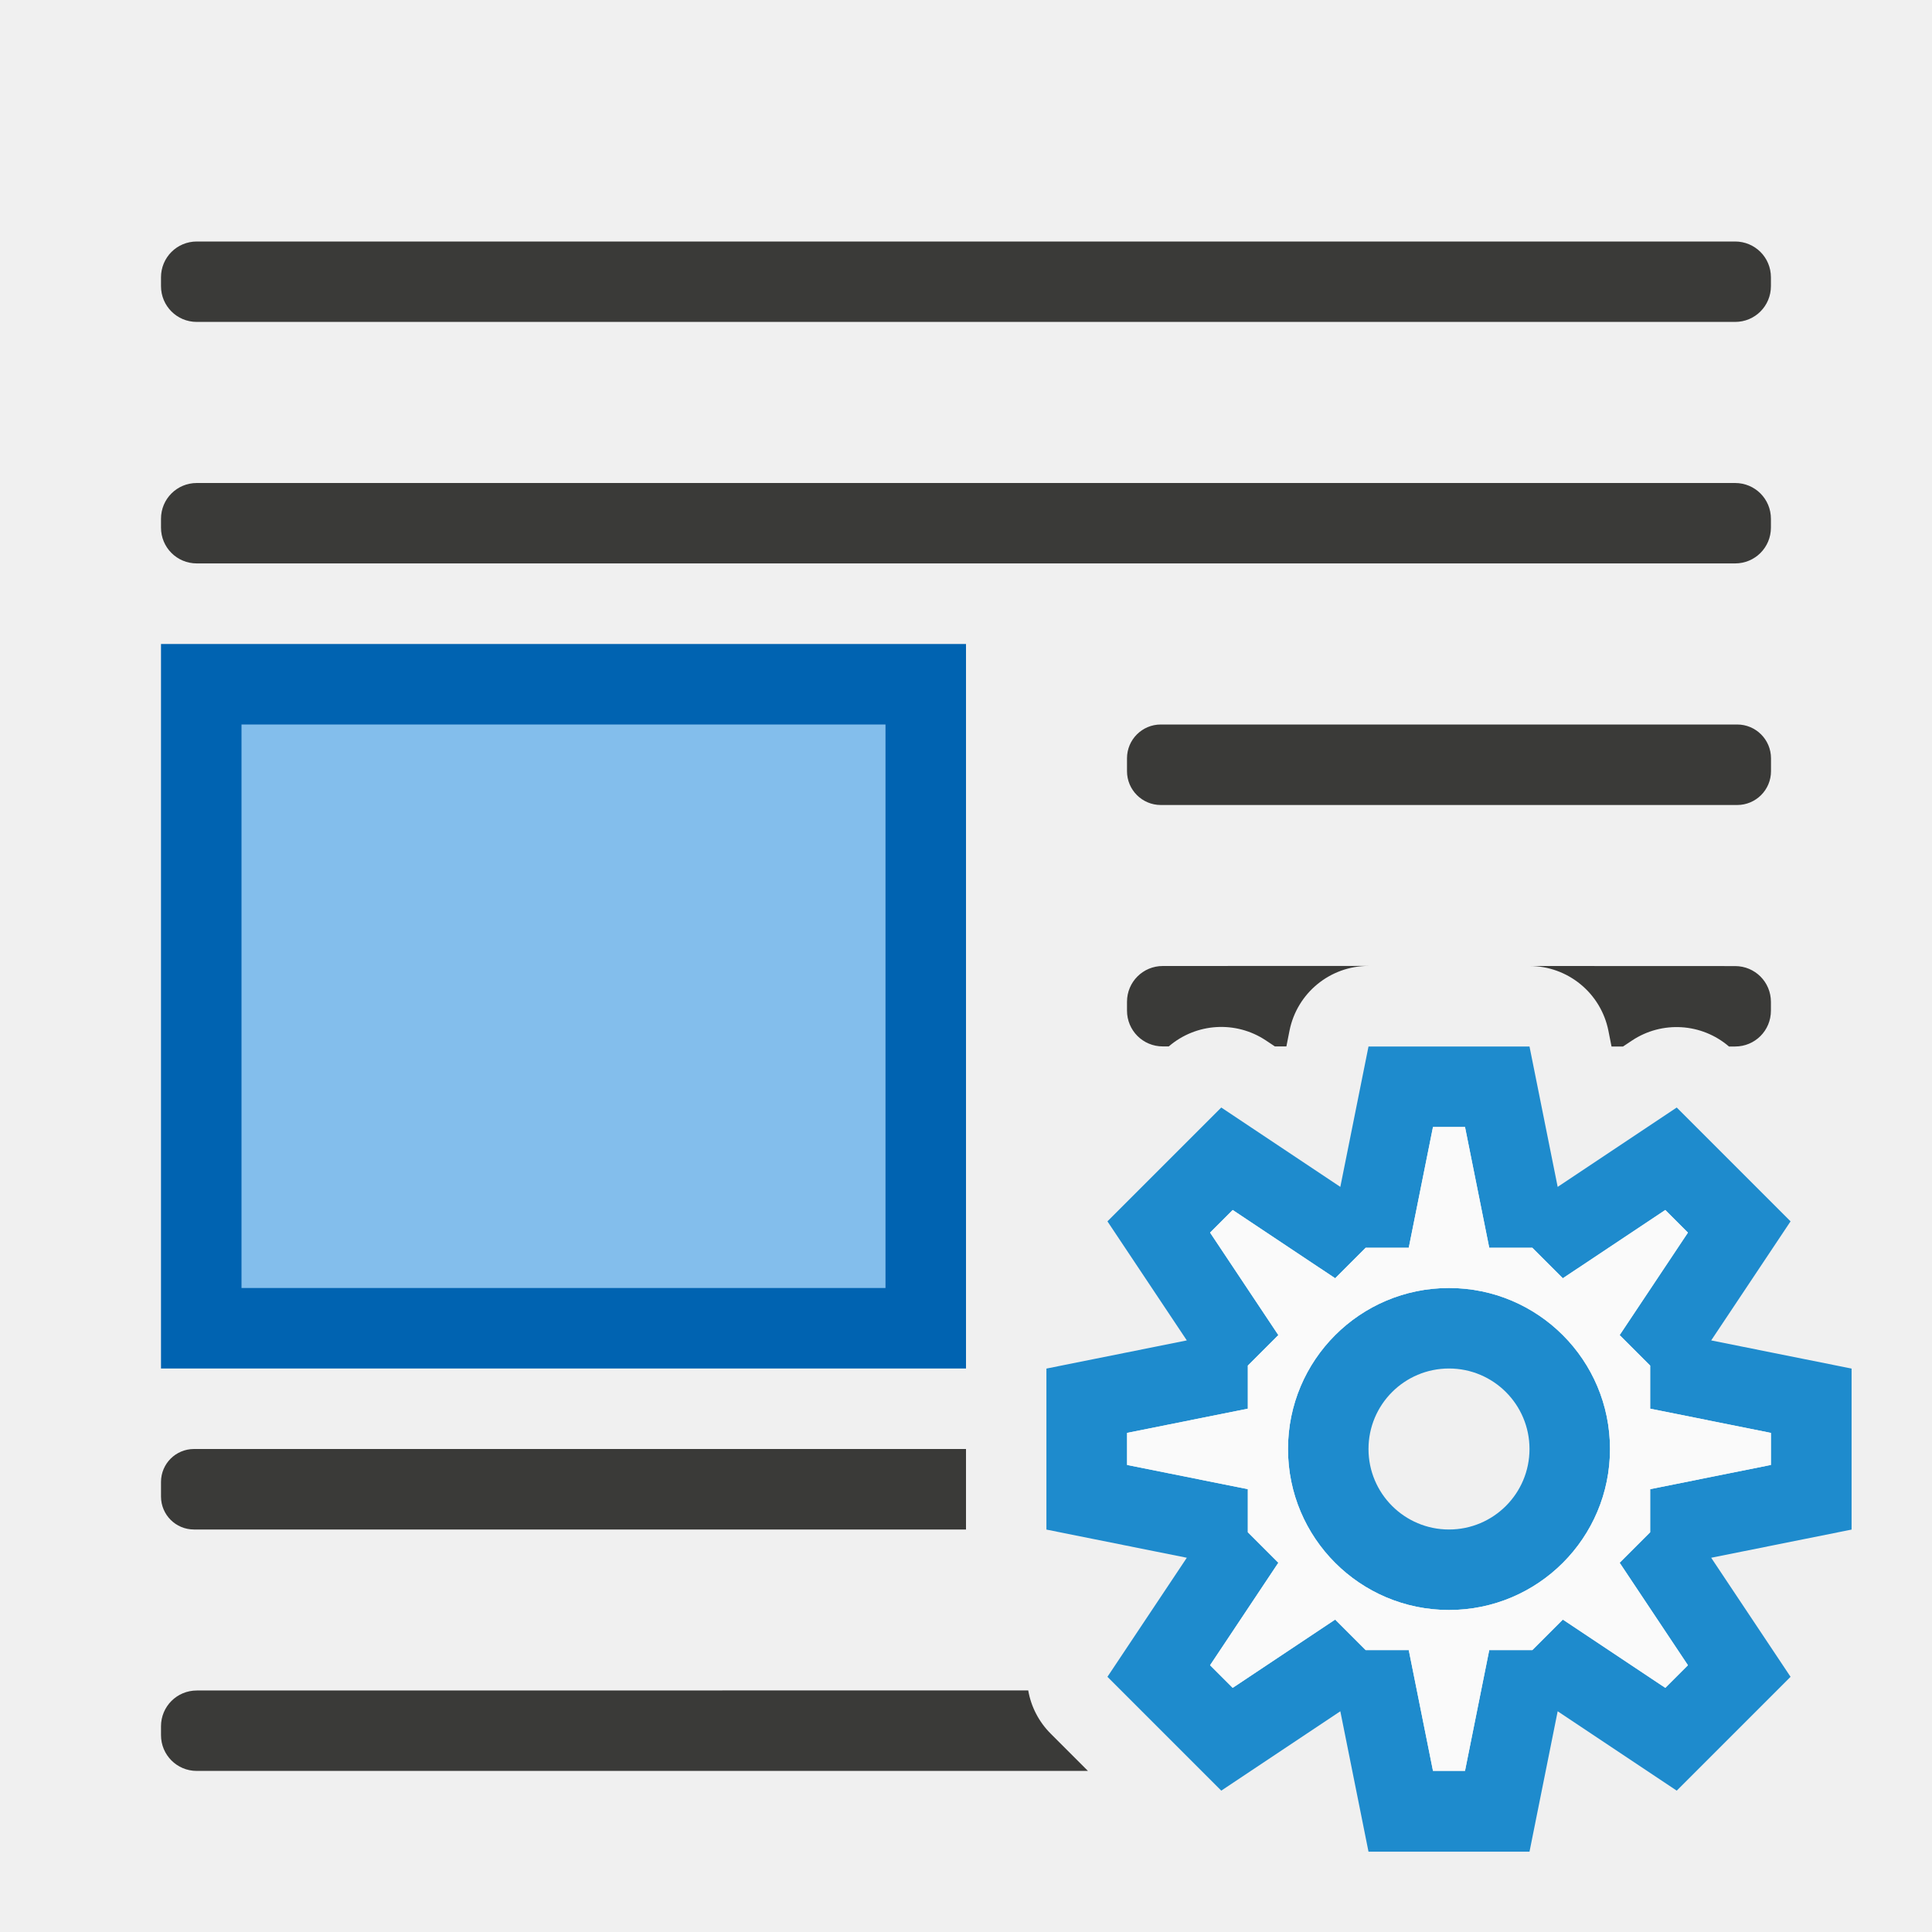
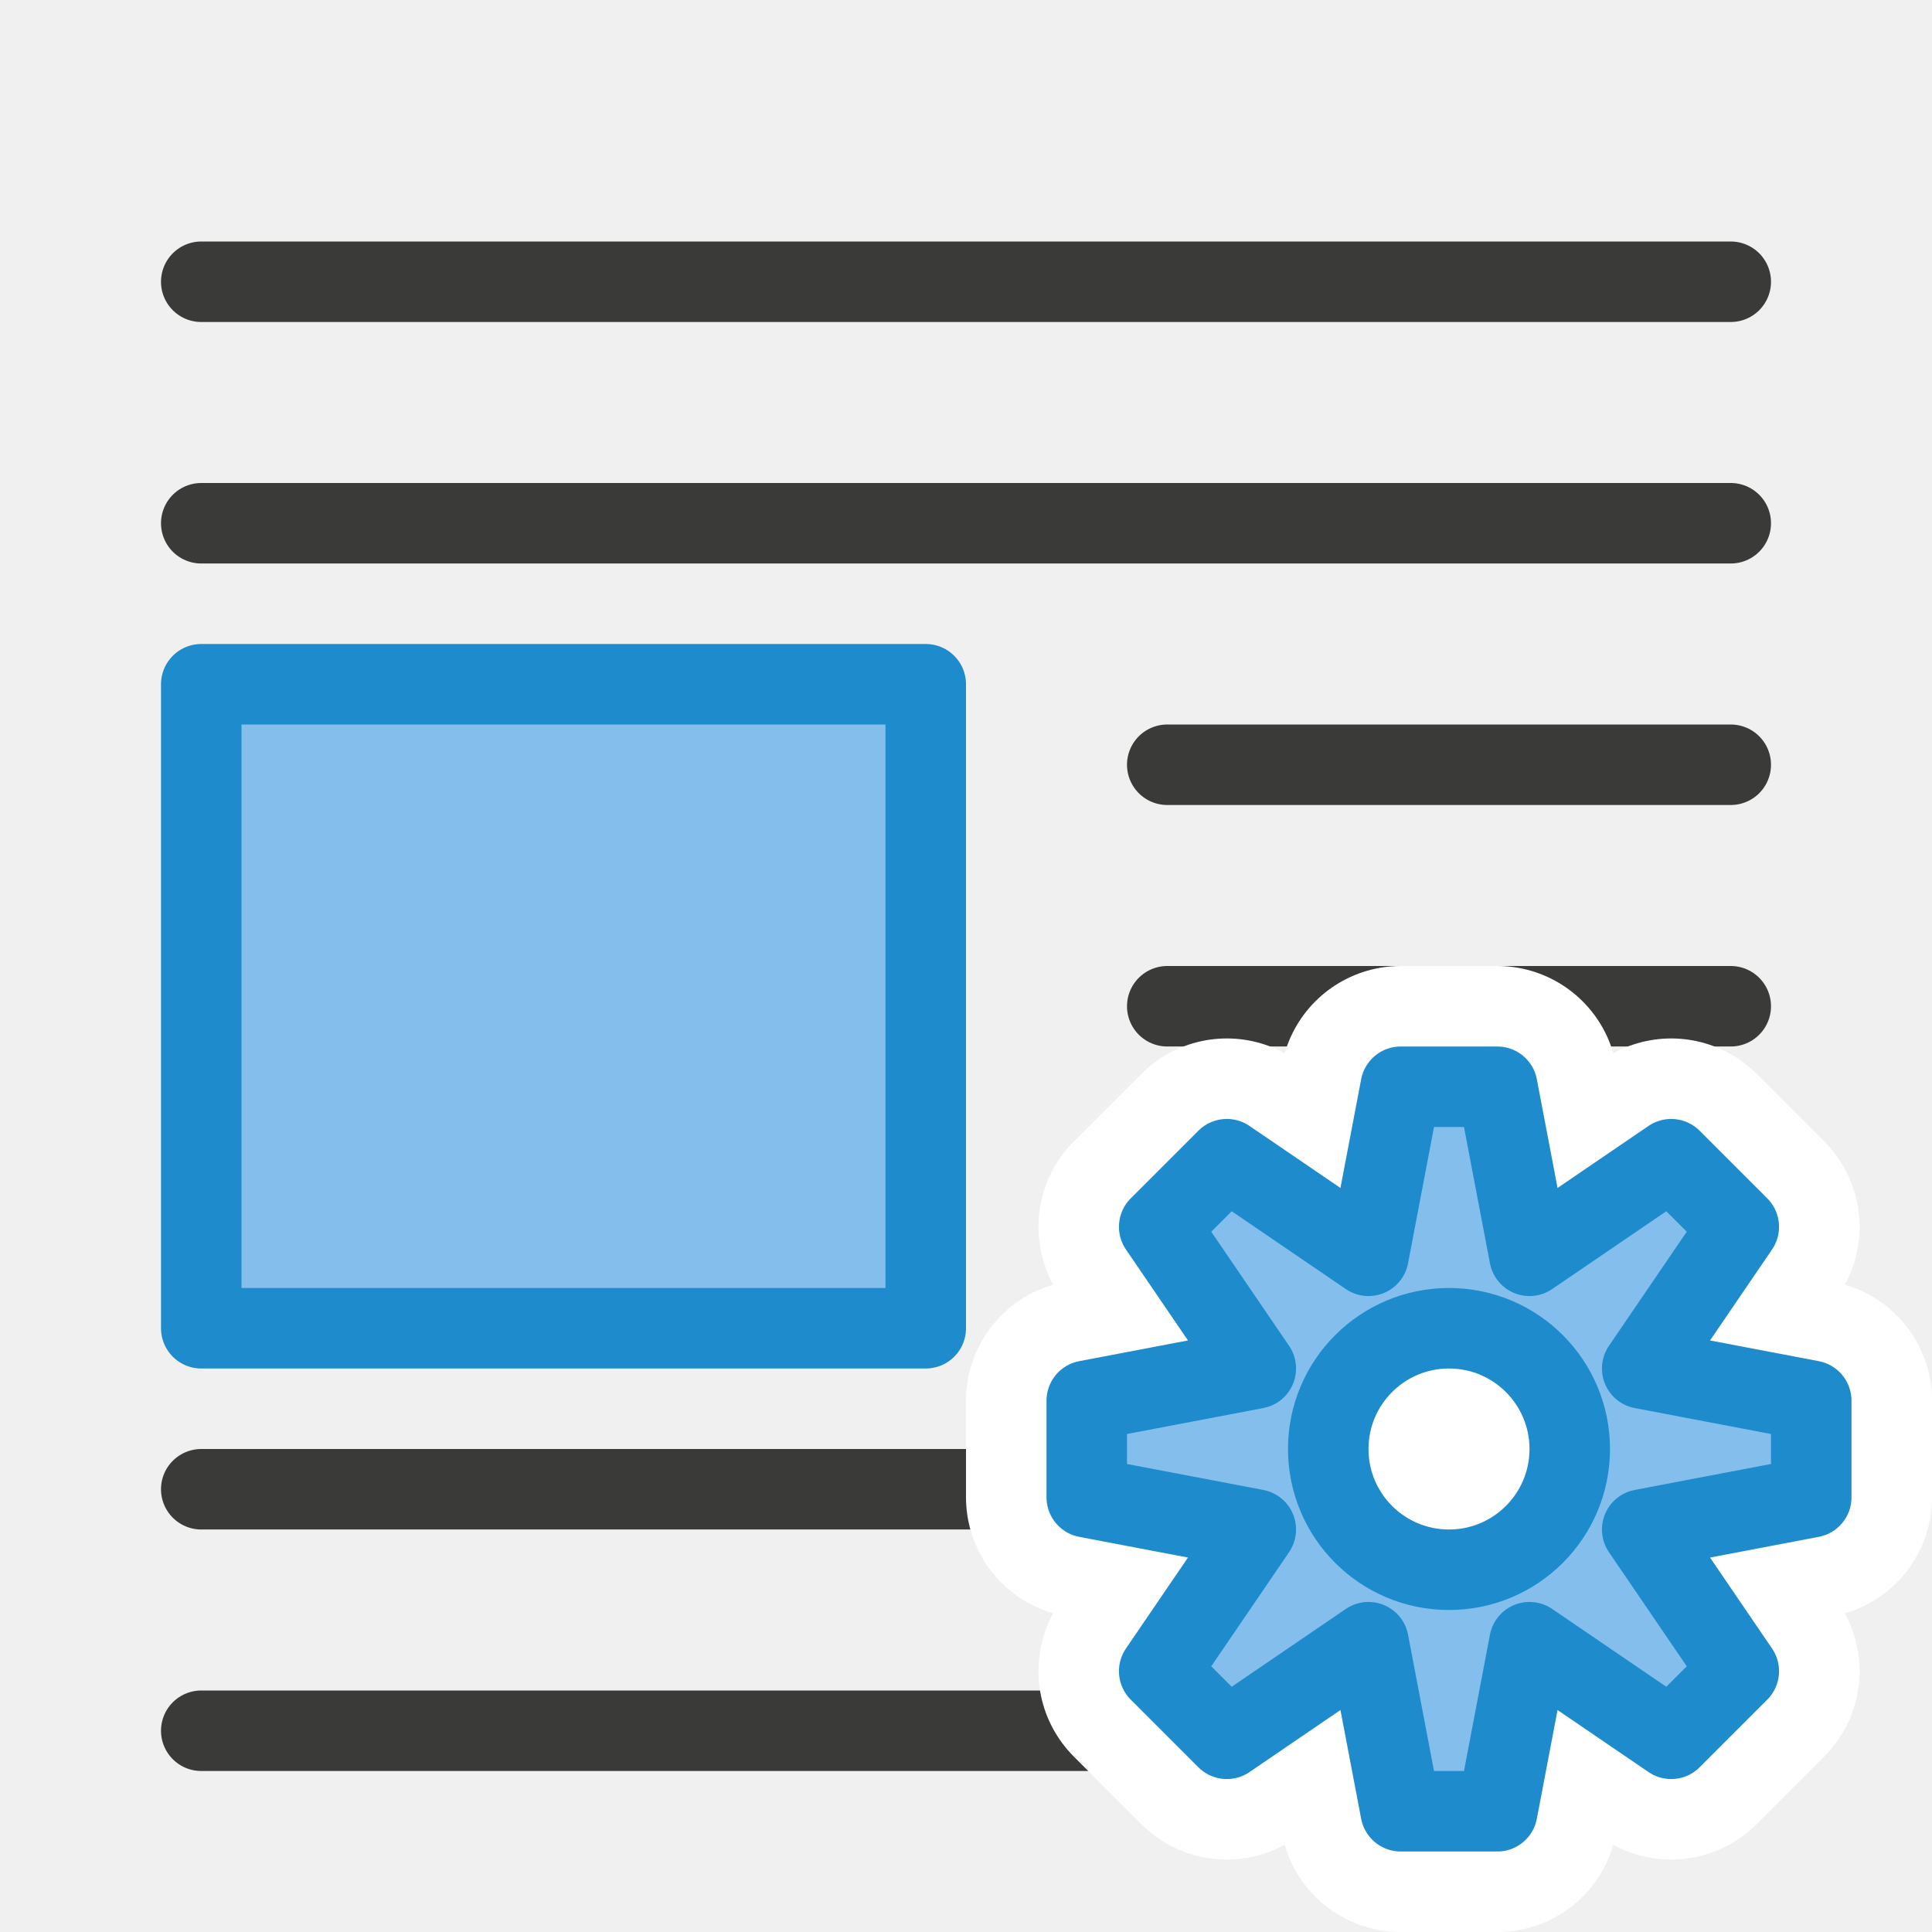
<svg xmlns="http://www.w3.org/2000/svg" viewBox="0 0 24 24">
-   <path d="m2.445 3c-.247 0-.445.198-.445.445v.109c0 .247.198.445.445.445h19.109c.247 0 .445-.198.445-.445v-.109c0-.247-.198-.445-.445-.445zm0 3c-.247 0-.445.198-.445.445v.109c0 .247.198.445.445.445h19.109c.247 0 .445-.198.445-.445v-.109c0-.247-.198-.445-.445-.445zm11.975 3c-.232 0-.42.188-.42.42v.16c0 .232.188.42.42.42h7.16c.232 0 .42-.188.42-.42v-.16c0-.232-.188-.42-.42-.42zm.025 3c-.247 0-.445.198-.445.445v.109c0 .247.198.445.445.445h.074a1 1 0 0 1 1.207-.074l.111.074h.143l.039-.197a1 1 0 0 1 .98-.803zm4.555 0a1 1 0 0 1 .98.803l.039.197h.143l.111-.074a1 1 0 0 1 1.205.074h.076c.247 0 .445-.198.445-.445v-.109c0-.247-.198-.445-.445-.445zm-16.59 6c-.227 0-.41.183-.41.41v.18c0 .227.183.41.41.41h9.59v-1zm.035 3c-.247 0-.445.198-.445.445v.109c0 .247.198.445.445.445h11.07l-.465-.465a1 1 0 0 1 -.277-.535z" fill="#3a3a38" />
-   <g transform="matrix(-1 0 0 1 24 0)">
-     <path d="m12 8h10v9h-10z" fill="#0063b1" />
-     <path d="m13 9h8v7h-8z" fill="#83beec" />
+   <path class="icn icn--line-color" d="m 2.5,3.5 h 19 z m 0,3 h 19 z m 12,3 h 7 z m 0,3 h 7 z m 0,3 h 7 z m -12,3 h 19 z m 0,3 h 19 z" stroke="#3a3a38" stroke-linecap="round" stroke-linejoin="round" />
+   <path class="icn icn--highlight-color" d="m 2.5,8.5 h 9 v 8 h -9 z" fill="#83beec" stroke="#1e8bcd" stroke-linecap="round" stroke-linejoin="round" />
+   <g id="symbol-background" class="icn icn--background" stroke="#fff" stroke-width="3px" stroke-linecap="round" stroke-linejoin="round">
+     <path d="M 17.4 13.5 L 17 15.6 L 15.24 14.4 L 14.4 15.24 L 15.6 17 L 13.5 17.4 L 13.5 18.6 L 15.6 19.0 L 14.4 20.76 L 15.24 21.6 L 17 20.4 L 17.4 22.5 L 18.6 22.5 L 19.0 20.4 L 20.76 21.6 L 21.6 20.76 L 20.4 19.0 L 22.5 18.6 L 22.5 17.4 L 20.4 17 L 21.6 15.24 L 20.76 14.4 L 19.0 15.6 L 18.6 13.5 L 17.4 13.5 z M 18 16.5 A 1.5 1.5 0 0 1 19.5 18 A 1.5 1.5 0 0 1 18 19.5 A 1.5 1.5 0 0 1 16.5 18 A 1.5 1.5 0 0 1 18 16.5 z " />
  </g>
-   <path d="m17 13-.35 1.744-1.479-.986-.707.707-.707.707.986 1.479-1.744.35v1 1l1.744.35-.986 1.479.707.707.707.707 1.479-.986.35 1.744h1 1l.35-1.744 1.479.986.707-.707.707-.707-.986-1.479 1.744-.35v-1-1l-1.744-.35.986-1.479-.707-.707-.707-.707-1.479.986-.35-1.744h-1zm.801 1h.398l.301 1.5h.535l.379.379 1.273-.848.281.281-.848 1.273.379.379v.535l1.5.301v.398l-1.5.301v.535l-.379.379.848 1.273-.281.281-1.273-.848-.379.379h-.535l-.301 1.5h-.398l-.301-1.5h-.535l-.379-.379-1.273.848-.281-.281.848-1.273-.379-.379v-.535l-1.5-.301v-.398l1.5-.301v-.535l.379-.379-.848-1.273.281-.281 1.273.848.379-.379h.535zm.199 2a2 2 0 0 0 -2 2 2 2 0 0 0 2 2 2 2 0 0 0 2-2 2 2 0 0 0 -2-2zm0 1a1 1 0 0 1 1 1 1 1 0 0 1 -1 1 1 1 0 0 1 -1-1 1 1 0 0 1 1-1z" fill="#1e8bcd" />
-   <path d="m17.801 14h.398l.301 1.5h.535l.379.379 1.273-.848.281.281-.848 1.273.379.379v.535l1.5.301v.398l-1.5.301v.535l-.379.379.848 1.273-.281.281-1.273-.848-.379.379h-.535l-.301 1.5h-.398l-.301-1.5h-.535l-.379-.379-1.273.848-.281-.281.848-1.273-.379-.379v-.535l-1.5-.301v-.398l1.5-.301v-.535l.379-.379-.848-1.273.281-.281 1.273.848.379-.379h.535zm.199 2c-1.105 0-2 .895-2 2s.895 2 2 2 2-.895 2-2-.895-2-2-2z" fill="#fafafa" />
+   <g id="symbol" class="icn icn--highlight-color" fill="#83beec" stroke="#1e8bcd" stroke-linecap="round" stroke-linejoin="round">
+     <path d="M 17.4 13.5 L 17 15.6 L 15.24 14.4 L 14.4 15.24 L 15.6 17 L 13.5 17.4 L 13.5 18.6 L 15.6 19.0 L 14.4 20.76 L 15.24 21.6 L 17 20.4 L 17.4 22.5 L 18.6 22.5 L 19.0 20.4 L 20.76 21.6 L 21.6 20.76 L 20.4 19.0 L 22.5 18.6 L 22.5 17.4 L 20.4 17 L 21.6 15.24 L 20.76 14.4 L 19.0 15.6 L 18.6 13.5 L 17.4 13.5 z M 18 16.5 A 1.5 1.5 0 0 1 19.5 18 A 1.5 1.5 0 0 1 18 19.5 A 1.5 1.5 0 0 1 16.5 18 A 1.5 1.5 0 0 1 18 16.5 z " />
+   </g>
</svg>
